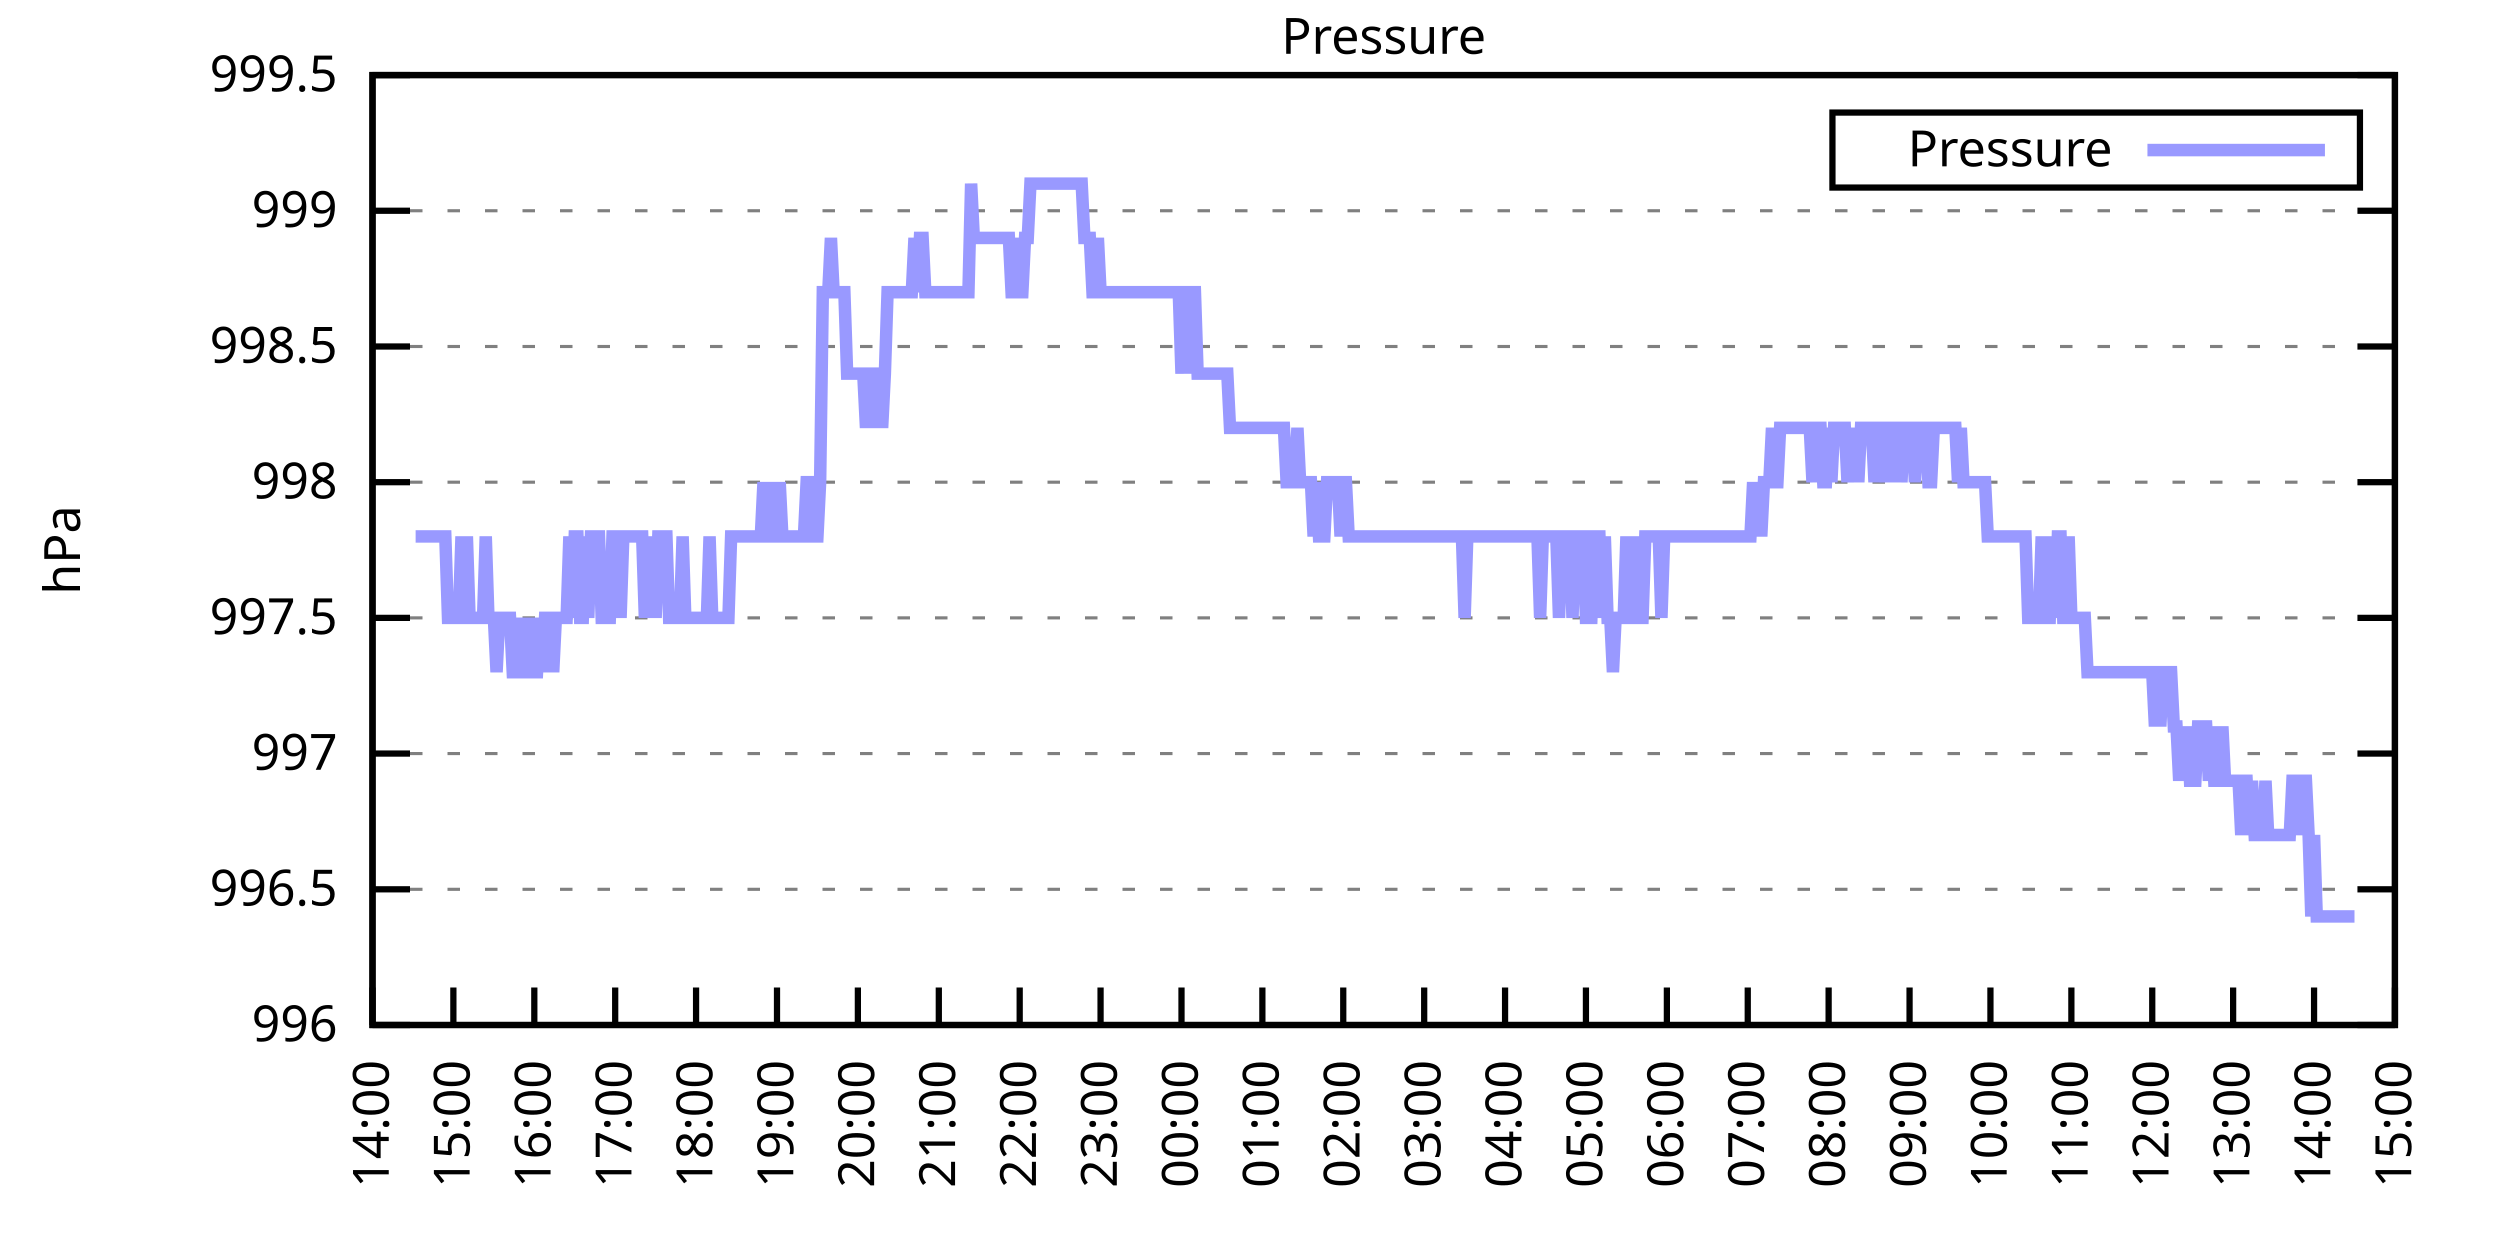
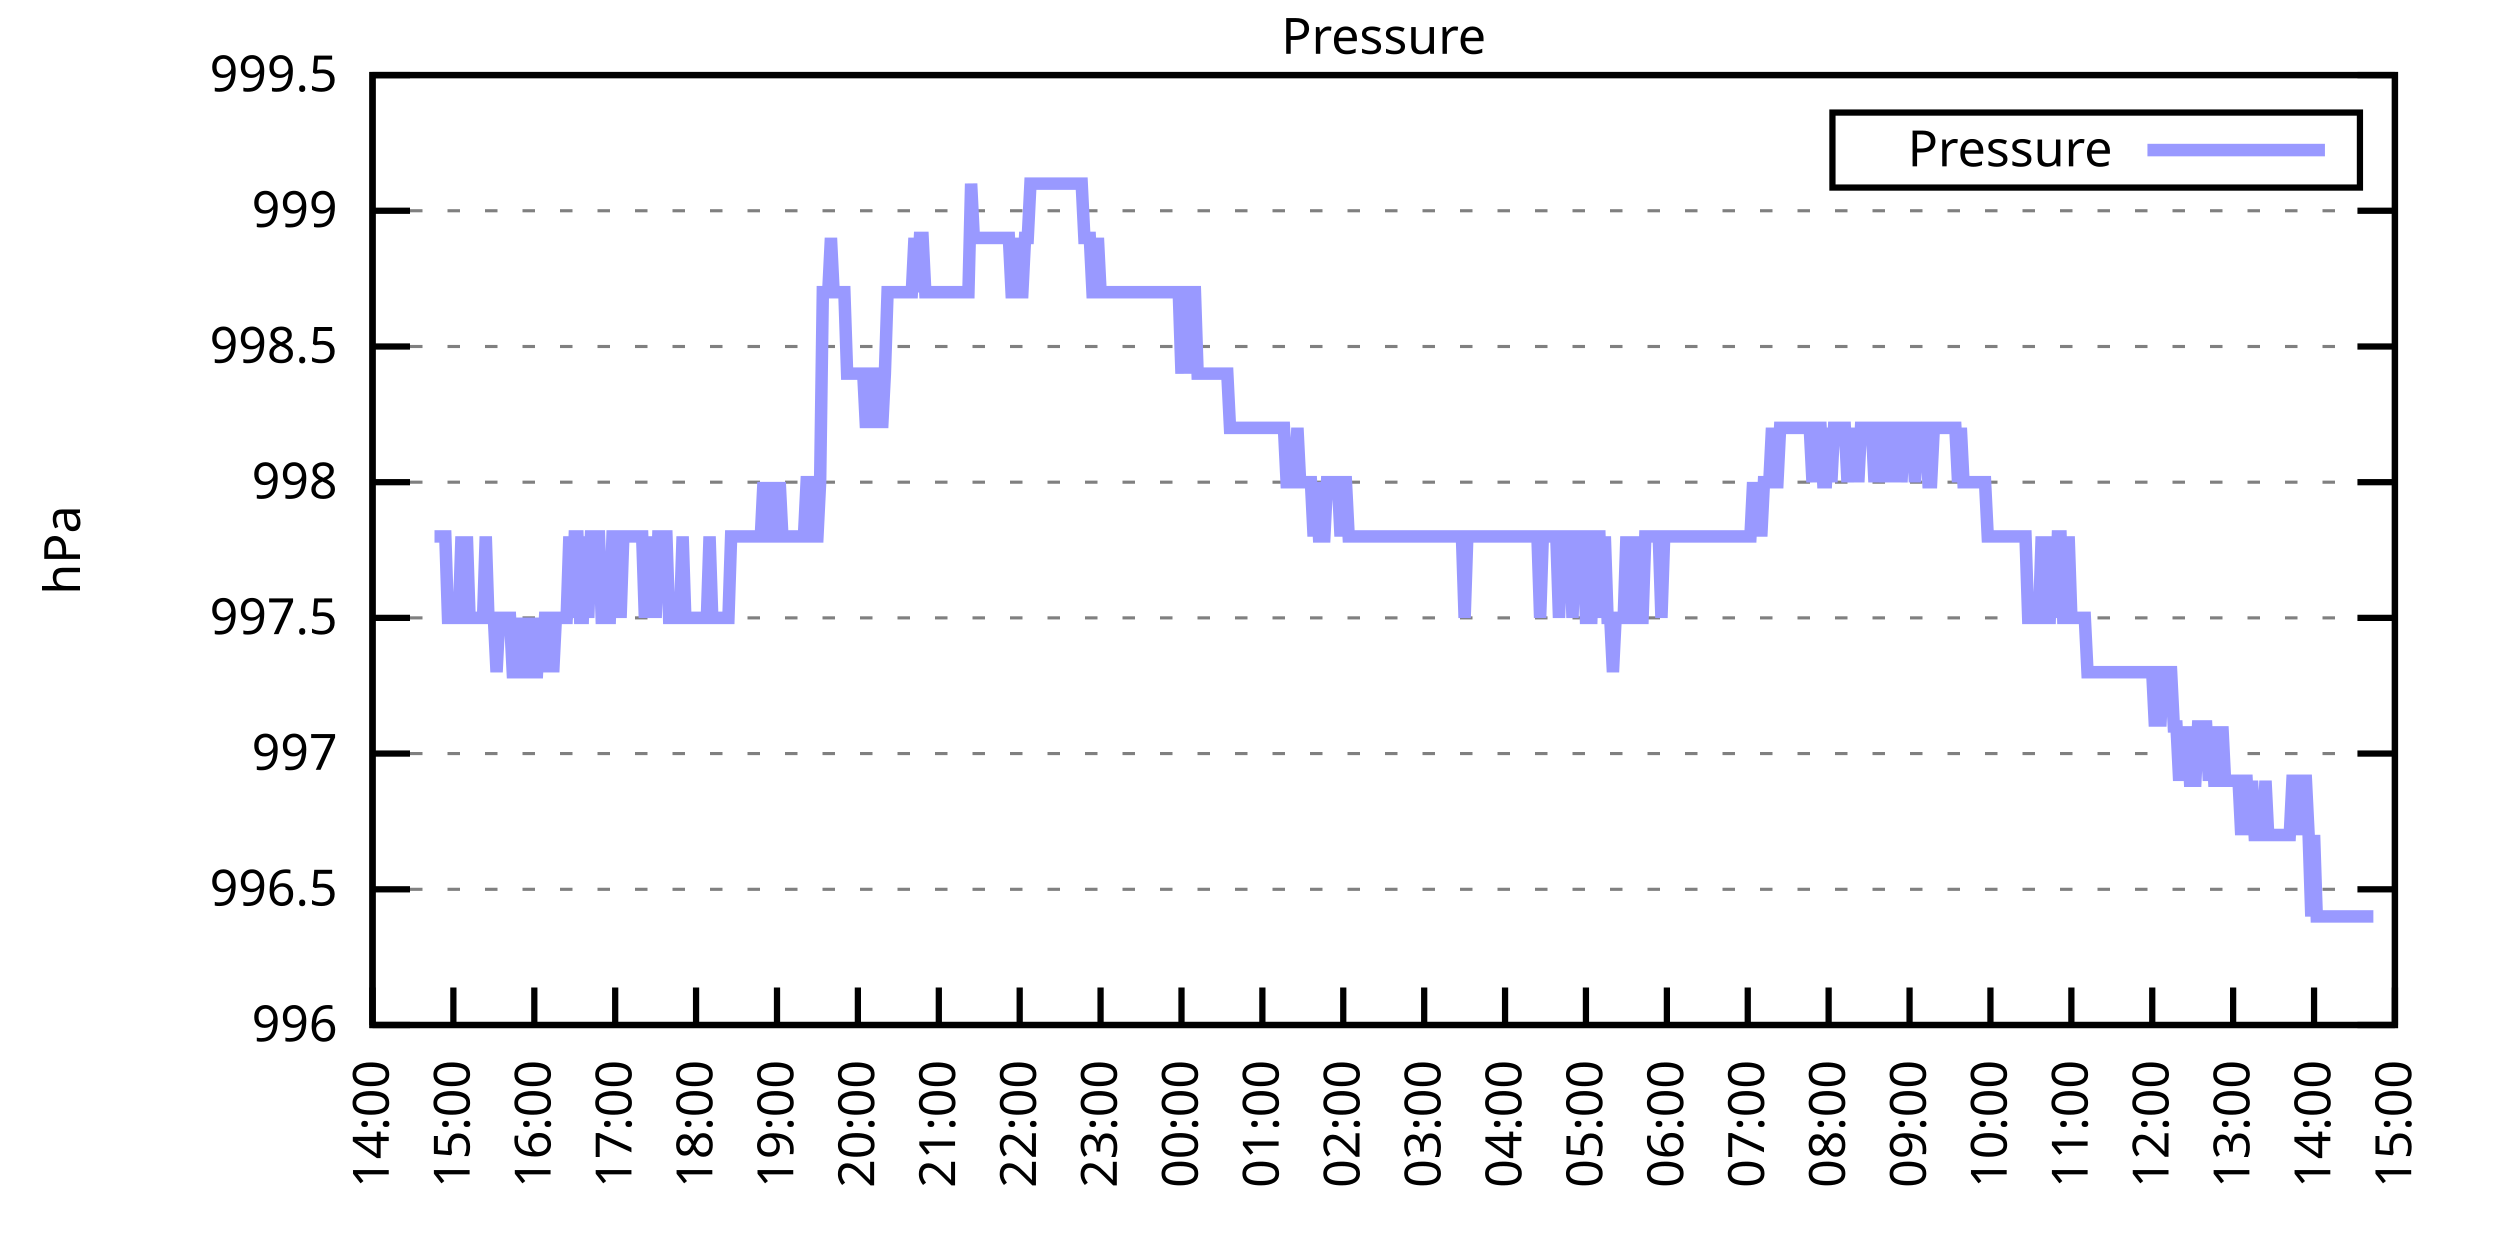
<svg xmlns="http://www.w3.org/2000/svg" xmlns:xlink="http://www.w3.org/1999/xlink" width="400" height="200" viewBox="0 0 400 200">
  <g id="gnuplot_canvas">
    <rect x="0" y="0" width="400" height="200" fill="none" />
    <defs>
      <circle id="gpDot" r="0.5" stroke-width="0.5" stroke="currentColor" />
      <path id="gpPt0" stroke-width="0.333" stroke="currentColor" d="M-1,0 h2 M0,-1 v2" />
      <path id="gpPt1" stroke-width="0.333" stroke="currentColor" d="M-1,-1 L1,1 M1,-1 L-1,1" />
      <path id="gpPt2" stroke-width="0.333" stroke="currentColor" d="M-1,0 L1,0 M0,-1 L0,1 M-1,-1 L1,1 M-1,1 L1,-1" />
      <rect id="gpPt3" stroke-width="0.333" stroke="currentColor" x="-1" y="-1" width="2" height="2" />
      <rect id="gpPt4" stroke-width="0.333" stroke="currentColor" fill="currentColor" x="-1" y="-1" width="2" height="2" />
      <circle id="gpPt5" stroke-width="0.333" stroke="currentColor" cx="0" cy="0" r="1" />
      <use xlink:href="#gpPt5" id="gpPt6" fill="currentColor" stroke="none" />
      <path id="gpPt7" stroke-width="0.333" stroke="currentColor" d="M0,-1.33 L-1.33,0.67 L1.33,0.67 z" />
      <use xlink:href="#gpPt7" id="gpPt8" fill="currentColor" stroke="none" />
      <use xlink:href="#gpPt7" id="gpPt9" stroke="currentColor" transform="rotate(180)" />
      <use xlink:href="#gpPt9" id="gpPt10" fill="currentColor" stroke="none" />
      <use xlink:href="#gpPt3" id="gpPt11" stroke="currentColor" transform="rotate(45)" />
      <use xlink:href="#gpPt11" id="gpPt12" fill="currentColor" stroke="none" />
      <path id="gpPt13" stroke-width="0.333" stroke="currentColor" d="M0,1.330 L1.265,0.411 L0.782,-1.067 L-0.782,-1.076 L-1.265,0.411 z" />
      <use xlink:href="#gpPt13" id="gpPt14" fill="currentColor" stroke="none" />
      <filter id="textbox" filterUnits="objectBoundingBox" x="0" y="0" height="1" width="1">
        <feFlood flood-color="white" flood-opacity="1" result="bgnd" />
        <feComposite in="SourceGraphic" in2="bgnd" operator="atop" />
      </filter>
      <filter id="greybox" filterUnits="objectBoundingBox" x="0" y="0" height="1" width="1">
        <feFlood flood-color="lightgrey" flood-opacity="1" result="grey" />
        <feComposite in="SourceGraphic" in2="grey" operator="atop" />
      </filter>
    </defs>
    <g fill="none" color="white" stroke="currentColor" stroke-width="1.00" stroke-linecap="butt" stroke-linejoin="miter">
</g>
    <g fill="none" color="black" stroke="currentColor" stroke-width="1.00" stroke-linecap="butt" stroke-linejoin="miter">
      <g stroke="none" shape-rendering="crispEdges">
        <polygon fill="rgb(255, 255, 255)" points="59.60,164.00 383.18,164.00 383.18,12.02 59.60,12.02 " />
      </g>
    </g>
    <g fill="none" color="black" stroke="currentColor" stroke-width="1.00" stroke-linecap="butt" stroke-linejoin="miter">
</g>
    <g fill="none" color="black" stroke="black" stroke-width="0.50" stroke-linecap="butt" stroke-linejoin="miter">
</g>
    <g fill="none" color="gray" stroke="currentColor" stroke-width="0.50" stroke-linecap="butt" stroke-linejoin="miter">
      <path stroke="gray" stroke-dasharray="2,4" class="gridline" d="M59.60,164.00 L383.19,164.00  " />
    </g>
    <g fill="none" color="gray" stroke="gray" stroke-width="1.00" stroke-linecap="butt" stroke-linejoin="miter">
</g>
    <g fill="none" color="black" stroke="currentColor" stroke-width="1.00" stroke-linecap="butt" stroke-linejoin="miter">
      <path stroke="black" d="M59.60,164.00 L65.60,164.00 M383.19,164.00 L377.19,164.00  " />
      <g transform="translate(54.00,166.60)" stroke="none" fill="black" font-family="Sans" font-size="8.00" text-anchor="end">
        <text>
          <tspan font-family="Sans"> 996</tspan>
        </text>
      </g>
    </g>
    <g fill="none" color="black" stroke="currentColor" stroke-width="1.00" stroke-linecap="butt" stroke-linejoin="miter">
</g>
    <g fill="none" color="black" stroke="black" stroke-width="0.50" stroke-linecap="butt" stroke-linejoin="miter">
</g>
    <g fill="none" color="gray" stroke="currentColor" stroke-width="0.50" stroke-linecap="butt" stroke-linejoin="miter">
      <path stroke="gray" stroke-dasharray="2,4" class="gridline" d="M59.60,142.29 L383.19,142.29  " />
    </g>
    <g fill="none" color="gray" stroke="gray" stroke-width="1.00" stroke-linecap="butt" stroke-linejoin="miter">
</g>
    <g fill="none" color="black" stroke="currentColor" stroke-width="1.00" stroke-linecap="butt" stroke-linejoin="miter">
      <path stroke="black" d="M59.60,142.29 L65.60,142.29 M383.19,142.29 L377.19,142.29  " />
      <g transform="translate(54.00,144.89)" stroke="none" fill="black" font-family="Sans" font-size="8.00" text-anchor="end">
        <text>
          <tspan font-family="Sans"> 996.5</tspan>
        </text>
      </g>
    </g>
    <g fill="none" color="black" stroke="currentColor" stroke-width="1.00" stroke-linecap="butt" stroke-linejoin="miter">
</g>
    <g fill="none" color="black" stroke="black" stroke-width="0.50" stroke-linecap="butt" stroke-linejoin="miter">
</g>
    <g fill="none" color="gray" stroke="currentColor" stroke-width="0.50" stroke-linecap="butt" stroke-linejoin="miter">
      <path stroke="gray" stroke-dasharray="2,4" class="gridline" d="M59.60,120.57 L383.19,120.57  " />
    </g>
    <g fill="none" color="gray" stroke="gray" stroke-width="1.00" stroke-linecap="butt" stroke-linejoin="miter">
</g>
    <g fill="none" color="black" stroke="currentColor" stroke-width="1.00" stroke-linecap="butt" stroke-linejoin="miter">
      <path stroke="black" d="M59.60,120.57 L65.60,120.57 M383.19,120.57 L377.19,120.57  " />
      <g transform="translate(54.00,123.17)" stroke="none" fill="black" font-family="Sans" font-size="8.00" text-anchor="end">
        <text>
          <tspan font-family="Sans"> 997</tspan>
        </text>
      </g>
    </g>
    <g fill="none" color="black" stroke="currentColor" stroke-width="1.00" stroke-linecap="butt" stroke-linejoin="miter">
</g>
    <g fill="none" color="black" stroke="black" stroke-width="0.50" stroke-linecap="butt" stroke-linejoin="miter">
</g>
    <g fill="none" color="gray" stroke="currentColor" stroke-width="0.50" stroke-linecap="butt" stroke-linejoin="miter">
      <path stroke="gray" stroke-dasharray="2,4" class="gridline" d="M59.60,98.86 L383.19,98.86  " />
    </g>
    <g fill="none" color="gray" stroke="gray" stroke-width="1.00" stroke-linecap="butt" stroke-linejoin="miter">
</g>
    <g fill="none" color="black" stroke="currentColor" stroke-width="1.00" stroke-linecap="butt" stroke-linejoin="miter">
      <path stroke="black" d="M59.60,98.86 L65.60,98.86 M383.19,98.86 L377.19,98.86  " />
      <g transform="translate(54.00,101.46)" stroke="none" fill="black" font-family="Sans" font-size="8.00" text-anchor="end">
        <text>
          <tspan font-family="Sans"> 997.5</tspan>
        </text>
      </g>
    </g>
    <g fill="none" color="black" stroke="currentColor" stroke-width="1.00" stroke-linecap="butt" stroke-linejoin="miter">
</g>
    <g fill="none" color="black" stroke="black" stroke-width="0.50" stroke-linecap="butt" stroke-linejoin="miter">
</g>
    <g fill="none" color="gray" stroke="currentColor" stroke-width="0.50" stroke-linecap="butt" stroke-linejoin="miter">
      <path stroke="gray" stroke-dasharray="2,4" class="gridline" d="M59.60,77.15 L383.19,77.15  " />
    </g>
    <g fill="none" color="gray" stroke="gray" stroke-width="1.00" stroke-linecap="butt" stroke-linejoin="miter">
</g>
    <g fill="none" color="black" stroke="currentColor" stroke-width="1.00" stroke-linecap="butt" stroke-linejoin="miter">
      <path stroke="black" d="M59.60,77.15 L65.60,77.15 M383.19,77.15 L377.19,77.15  " />
      <g transform="translate(54.00,79.75)" stroke="none" fill="black" font-family="Sans" font-size="8.00" text-anchor="end">
        <text>
          <tspan font-family="Sans"> 998</tspan>
        </text>
      </g>
    </g>
    <g fill="none" color="black" stroke="currentColor" stroke-width="1.00" stroke-linecap="butt" stroke-linejoin="miter">
</g>
    <g fill="none" color="black" stroke="black" stroke-width="0.50" stroke-linecap="butt" stroke-linejoin="miter">
</g>
    <g fill="none" color="gray" stroke="currentColor" stroke-width="0.50" stroke-linecap="butt" stroke-linejoin="miter">
      <path stroke="gray" stroke-dasharray="2,4" class="gridline" d="M59.60,55.44 L383.19,55.44  " />
    </g>
    <g fill="none" color="gray" stroke="gray" stroke-width="1.00" stroke-linecap="butt" stroke-linejoin="miter">
</g>
    <g fill="none" color="black" stroke="currentColor" stroke-width="1.00" stroke-linecap="butt" stroke-linejoin="miter">
      <path stroke="black" d="M59.60,55.44 L65.60,55.44 M383.19,55.44 L377.19,55.44  " />
      <g transform="translate(54.00,58.04)" stroke="none" fill="black" font-family="Sans" font-size="8.00" text-anchor="end">
        <text>
          <tspan font-family="Sans"> 998.5</tspan>
        </text>
      </g>
    </g>
    <g fill="none" color="black" stroke="currentColor" stroke-width="1.00" stroke-linecap="butt" stroke-linejoin="miter">
</g>
    <g fill="none" color="black" stroke="black" stroke-width="0.50" stroke-linecap="butt" stroke-linejoin="miter">
</g>
    <g fill="none" color="gray" stroke="currentColor" stroke-width="0.50" stroke-linecap="butt" stroke-linejoin="miter">
      <path stroke="gray" stroke-dasharray="2,4" class="gridline" d="M59.60,33.72 L383.19,33.72  " />
    </g>
    <g fill="none" color="gray" stroke="gray" stroke-width="1.00" stroke-linecap="butt" stroke-linejoin="miter">
</g>
    <g fill="none" color="black" stroke="currentColor" stroke-width="1.00" stroke-linecap="butt" stroke-linejoin="miter">
      <path stroke="black" d="M59.60,33.72 L65.60,33.72 M383.19,33.72 L377.19,33.72  " />
      <g transform="translate(54.00,36.32)" stroke="none" fill="black" font-family="Sans" font-size="8.00" text-anchor="end">
        <text>
          <tspan font-family="Sans"> 999</tspan>
        </text>
      </g>
    </g>
    <g fill="none" color="black" stroke="currentColor" stroke-width="1.00" stroke-linecap="butt" stroke-linejoin="miter">
</g>
    <g fill="none" color="black" stroke="black" stroke-width="0.50" stroke-linecap="butt" stroke-linejoin="miter">
</g>
    <g fill="none" color="gray" stroke="currentColor" stroke-width="0.50" stroke-linecap="butt" stroke-linejoin="miter">
      <path stroke="gray" stroke-dasharray="2,4" class="gridline" d="M59.60,12.01 L383.19,12.01  " />
    </g>
    <g fill="none" color="gray" stroke="gray" stroke-width="1.00" stroke-linecap="butt" stroke-linejoin="miter">
</g>
    <g fill="none" color="black" stroke="currentColor" stroke-width="1.00" stroke-linecap="butt" stroke-linejoin="miter">
      <path stroke="black" d="M59.60,12.01 L65.60,12.01 M383.19,12.01 L377.19,12.01  " />
      <g transform="translate(54.00,14.61)" stroke="none" fill="black" font-family="Sans" font-size="8.00" text-anchor="end">
        <text>
          <tspan font-family="Sans"> 999.5</tspan>
        </text>
      </g>
    </g>
    <g fill="none" color="black" stroke="currentColor" stroke-width="1.00" stroke-linecap="butt" stroke-linejoin="miter">
      <path stroke="black" d="M59.60,164.00 L59.60,158.00  " />
      <g transform="translate(62.20,169.60) rotate(270.00)" stroke="none" fill="black" font-family="Sans" font-size="8.00" text-anchor="end">
        <text>
          <tspan font-family="Sans">14:00</tspan>
        </text>
      </g>
    </g>
    <g fill="none" color="black" stroke="currentColor" stroke-width="1.00" stroke-linecap="butt" stroke-linejoin="miter">
      <path stroke="black" d="M72.54,164.00 L72.54,158.00  " />
      <g transform="translate(75.14,169.60) rotate(270.00)" stroke="none" fill="black" font-family="Sans" font-size="8.00" text-anchor="end">
        <text>
          <tspan font-family="Sans">15:00</tspan>
        </text>
      </g>
    </g>
    <g fill="none" color="black" stroke="currentColor" stroke-width="1.00" stroke-linecap="butt" stroke-linejoin="miter">
      <path stroke="black" d="M85.49,164.00 L85.49,158.00  " />
      <g transform="translate(88.09,169.60) rotate(270.00)" stroke="none" fill="black" font-family="Sans" font-size="8.00" text-anchor="end">
        <text>
          <tspan font-family="Sans">16:00</tspan>
        </text>
      </g>
    </g>
    <g fill="none" color="black" stroke="currentColor" stroke-width="1.00" stroke-linecap="butt" stroke-linejoin="miter">
      <path stroke="black" d="M98.43,164.00 L98.43,158.00  " />
      <g transform="translate(101.03,169.60) rotate(270.00)" stroke="none" fill="black" font-family="Sans" font-size="8.00" text-anchor="end">
        <text>
          <tspan font-family="Sans">17:00</tspan>
        </text>
      </g>
    </g>
    <g fill="none" color="black" stroke="currentColor" stroke-width="1.00" stroke-linecap="butt" stroke-linejoin="miter">
      <path stroke="black" d="M111.37,164.00 L111.37,158.00  " />
      <g transform="translate(113.97,169.60) rotate(270.00)" stroke="none" fill="black" font-family="Sans" font-size="8.00" text-anchor="end">
        <text>
          <tspan font-family="Sans">18:00</tspan>
        </text>
      </g>
    </g>
    <g fill="none" color="black" stroke="currentColor" stroke-width="1.00" stroke-linecap="butt" stroke-linejoin="miter">
      <path stroke="black" d="M124.32,164.00 L124.32,158.00  " />
      <g transform="translate(126.92,169.60) rotate(270.00)" stroke="none" fill="black" font-family="Sans" font-size="8.00" text-anchor="end">
        <text>
          <tspan font-family="Sans">19:00</tspan>
        </text>
      </g>
    </g>
    <g fill="none" color="black" stroke="currentColor" stroke-width="1.00" stroke-linecap="butt" stroke-linejoin="miter">
      <path stroke="black" d="M137.26,164.00 L137.26,158.00  " />
      <g transform="translate(139.86,169.60) rotate(270.00)" stroke="none" fill="black" font-family="Sans" font-size="8.00" text-anchor="end">
        <text>
          <tspan font-family="Sans">20:00</tspan>
        </text>
      </g>
    </g>
    <g fill="none" color="black" stroke="currentColor" stroke-width="1.00" stroke-linecap="butt" stroke-linejoin="miter">
      <path stroke="black" d="M150.21,164.00 L150.21,158.00  " />
      <g transform="translate(152.81,169.60) rotate(270.00)" stroke="none" fill="black" font-family="Sans" font-size="8.00" text-anchor="end">
        <text>
          <tspan font-family="Sans">21:00</tspan>
        </text>
      </g>
    </g>
    <g fill="none" color="black" stroke="currentColor" stroke-width="1.00" stroke-linecap="butt" stroke-linejoin="miter">
      <path stroke="black" d="M163.15,164.00 L163.15,158.00  " />
      <g transform="translate(165.75,169.60) rotate(270.00)" stroke="none" fill="black" font-family="Sans" font-size="8.00" text-anchor="end">
        <text>
          <tspan font-family="Sans">22:00</tspan>
        </text>
      </g>
    </g>
    <g fill="none" color="black" stroke="currentColor" stroke-width="1.00" stroke-linecap="butt" stroke-linejoin="miter">
      <path stroke="black" d="M176.09,164.00 L176.09,158.00  " />
      <g transform="translate(178.69,169.60) rotate(270.00)" stroke="none" fill="black" font-family="Sans" font-size="8.00" text-anchor="end">
        <text>
          <tspan font-family="Sans">23:00</tspan>
        </text>
      </g>
    </g>
    <g fill="none" color="black" stroke="currentColor" stroke-width="1.00" stroke-linecap="butt" stroke-linejoin="miter">
      <path stroke="black" d="M189.04,164.00 L189.04,158.00  " />
      <g transform="translate(191.64,169.60) rotate(270.00)" stroke="none" fill="black" font-family="Sans" font-size="8.00" text-anchor="end">
        <text>
          <tspan font-family="Sans">00:00</tspan>
        </text>
      </g>
    </g>
    <g fill="none" color="black" stroke="currentColor" stroke-width="1.00" stroke-linecap="butt" stroke-linejoin="miter">
      <path stroke="black" d="M201.98,164.00 L201.98,158.00  " />
      <g transform="translate(204.58,169.60) rotate(270.00)" stroke="none" fill="black" font-family="Sans" font-size="8.00" text-anchor="end">
        <text>
          <tspan font-family="Sans">01:00</tspan>
        </text>
      </g>
    </g>
    <g fill="none" color="black" stroke="currentColor" stroke-width="1.00" stroke-linecap="butt" stroke-linejoin="miter">
      <path stroke="black" d="M214.92,164.00 L214.92,158.00  " />
      <g transform="translate(217.52,169.60) rotate(270.00)" stroke="none" fill="black" font-family="Sans" font-size="8.00" text-anchor="end">
        <text>
          <tspan font-family="Sans">02:00</tspan>
        </text>
      </g>
    </g>
    <g fill="none" color="black" stroke="currentColor" stroke-width="1.00" stroke-linecap="butt" stroke-linejoin="miter">
      <path stroke="black" d="M227.87,164.00 L227.87,158.00  " />
      <g transform="translate(230.47,169.60) rotate(270.00)" stroke="none" fill="black" font-family="Sans" font-size="8.00" text-anchor="end">
        <text>
          <tspan font-family="Sans">03:00</tspan>
        </text>
      </g>
    </g>
    <g fill="none" color="black" stroke="currentColor" stroke-width="1.00" stroke-linecap="butt" stroke-linejoin="miter">
      <path stroke="black" d="M240.81,164.00 L240.81,158.00  " />
      <g transform="translate(243.41,169.60) rotate(270.00)" stroke="none" fill="black" font-family="Sans" font-size="8.00" text-anchor="end">
        <text>
          <tspan font-family="Sans">04:00</tspan>
        </text>
      </g>
    </g>
    <g fill="none" color="black" stroke="currentColor" stroke-width="1.00" stroke-linecap="butt" stroke-linejoin="miter">
      <path stroke="black" d="M253.75,164.00 L253.75,158.00  " />
      <g transform="translate(256.35,169.60) rotate(270.00)" stroke="none" fill="black" font-family="Sans" font-size="8.00" text-anchor="end">
        <text>
          <tspan font-family="Sans">05:00</tspan>
        </text>
      </g>
    </g>
    <g fill="none" color="black" stroke="currentColor" stroke-width="1.00" stroke-linecap="butt" stroke-linejoin="miter">
      <path stroke="black" d="M266.70,164.00 L266.70,158.00  " />
      <g transform="translate(269.30,169.60) rotate(270.00)" stroke="none" fill="black" font-family="Sans" font-size="8.00" text-anchor="end">
        <text>
          <tspan font-family="Sans">06:00</tspan>
        </text>
      </g>
    </g>
    <g fill="none" color="black" stroke="currentColor" stroke-width="1.00" stroke-linecap="butt" stroke-linejoin="miter">
      <path stroke="black" d="M279.64,164.00 L279.64,158.00  " />
      <g transform="translate(282.24,169.60) rotate(270.00)" stroke="none" fill="black" font-family="Sans" font-size="8.00" text-anchor="end">
        <text>
          <tspan font-family="Sans">07:00</tspan>
        </text>
      </g>
    </g>
    <g fill="none" color="black" stroke="currentColor" stroke-width="1.00" stroke-linecap="butt" stroke-linejoin="miter">
      <path stroke="black" d="M292.58,164.00 L292.58,158.00  " />
      <g transform="translate(295.18,169.60) rotate(270.00)" stroke="none" fill="black" font-family="Sans" font-size="8.00" text-anchor="end">
        <text>
          <tspan font-family="Sans">08:00</tspan>
        </text>
      </g>
    </g>
    <g fill="none" color="black" stroke="currentColor" stroke-width="1.00" stroke-linecap="butt" stroke-linejoin="miter">
      <path stroke="black" d="M305.53,164.00 L305.53,158.00  " />
      <g transform="translate(308.13,169.60) rotate(270.00)" stroke="none" fill="black" font-family="Sans" font-size="8.00" text-anchor="end">
        <text>
          <tspan font-family="Sans">09:00</tspan>
        </text>
      </g>
    </g>
    <g fill="none" color="black" stroke="currentColor" stroke-width="1.00" stroke-linecap="butt" stroke-linejoin="miter">
      <path stroke="black" d="M318.47,164.00 L318.47,158.00  " />
      <g transform="translate(321.07,169.60) rotate(270.00)" stroke="none" fill="black" font-family="Sans" font-size="8.00" text-anchor="end">
        <text>
          <tspan font-family="Sans">10:00</tspan>
        </text>
      </g>
    </g>
    <g fill="none" color="black" stroke="currentColor" stroke-width="1.00" stroke-linecap="butt" stroke-linejoin="miter">
      <path stroke="black" d="M331.42,164.00 L331.42,158.00  " />
      <g transform="translate(334.02,169.60) rotate(270.00)" stroke="none" fill="black" font-family="Sans" font-size="8.00" text-anchor="end">
        <text>
          <tspan font-family="Sans">11:00</tspan>
        </text>
      </g>
    </g>
    <g fill="none" color="black" stroke="currentColor" stroke-width="1.00" stroke-linecap="butt" stroke-linejoin="miter">
      <path stroke="black" d="M344.36,164.00 L344.36,158.00  " />
      <g transform="translate(346.96,169.60) rotate(270.00)" stroke="none" fill="black" font-family="Sans" font-size="8.00" text-anchor="end">
        <text>
          <tspan font-family="Sans">12:00</tspan>
        </text>
      </g>
    </g>
    <g fill="none" color="black" stroke="currentColor" stroke-width="1.00" stroke-linecap="butt" stroke-linejoin="miter">
      <path stroke="black" d="M357.30,164.00 L357.30,158.00  " />
      <g transform="translate(359.90,169.60) rotate(270.00)" stroke="none" fill="black" font-family="Sans" font-size="8.00" text-anchor="end">
        <text>
          <tspan font-family="Sans">13:00</tspan>
        </text>
      </g>
    </g>
    <g fill="none" color="black" stroke="currentColor" stroke-width="1.00" stroke-linecap="butt" stroke-linejoin="miter">
      <path stroke="black" d="M370.25,164.00 L370.25,158.00  " />
      <g transform="translate(372.85,169.60) rotate(270.00)" stroke="none" fill="black" font-family="Sans" font-size="8.00" text-anchor="end">
        <text>
          <tspan font-family="Sans">14:00</tspan>
        </text>
      </g>
    </g>
    <g fill="none" color="black" stroke="currentColor" stroke-width="1.00" stroke-linecap="butt" stroke-linejoin="miter">
      <path stroke="black" d="M383.19,164.00 L383.19,158.00  " />
      <g transform="translate(385.79,169.60) rotate(270.00)" stroke="none" fill="black" font-family="Sans" font-size="8.00" text-anchor="end">
        <text>
          <tspan font-family="Sans">15:00</tspan>
        </text>
      </g>
    </g>
    <g fill="none" color="black" stroke="currentColor" stroke-width="1.00" stroke-linecap="butt" stroke-linejoin="miter">
</g>
    <g fill="none" color="black" stroke="currentColor" stroke-width="1.00" stroke-linecap="butt" stroke-linejoin="miter">
      <path stroke="black" d="M59.60,12.01 L59.60,164.00 L383.19,164.00 L383.19,12.01 L59.60,12.01 Z  " />
    </g>
    <g fill="none" color="black" stroke="currentColor" stroke-width="1.00" stroke-linecap="butt" stroke-linejoin="miter">
</g>
    <g fill="none" color="black" stroke="currentColor" stroke-width="1.00" stroke-linecap="butt" stroke-linejoin="miter">
      <path stroke="black" d="M293.19,30.01 L293.19,18.01 L377.59,18.01 L377.59,30.01 L293.19,30.01 Z  " />
    </g>
    <g id="Pressure_plot_1">
      <g fill="none" color="white" stroke="black" stroke-width="2.00" stroke-linecap="butt" stroke-linejoin="miter">
</g>
      <g fill="none" color="black" stroke="currentColor" stroke-width="2.00" stroke-linecap="butt" stroke-linejoin="miter">
        <g transform="translate(337.99,26.61)" stroke="none" fill="black" font-family="Sans" font-size="8.00" text-anchor="end">
          <text>
            <tspan font-family="Sans">Pressure</tspan>
          </text>
        </g>
      </g>
      <g fill="none" color="black" stroke="currentColor" stroke-width="2.00" stroke-linecap="butt" stroke-linejoin="miter">
-         <path stroke="rgb(153, 153, 255)" d="M343.59,24.01 L371.99,24.01 M66.50,85.83 L66.93,85.83 L67.37,85.83 L67.80,85.83 L68.23,85.83 L68.66,85.83   L69.09,85.83 L69.52,85.83 L69.95,85.83 L70.39,85.83 L70.82,85.83 L71.25,85.83 L71.68,98.86 L72.11,98.86   L72.54,98.86 L72.98,98.86 L73.41,98.86 L73.84,85.83 L74.27,98.86 L74.70,85.83 L75.13,98.86 L75.56,98.86   L76.00,98.86 L76.43,98.86 L76.86,98.86 L77.29,98.86 L77.72,85.83 L78.15,98.86 L78.58,98.86 L79.02,98.86   L79.45,107.55 L79.88,98.86 L80.31,98.86 L80.74,98.86 L81.17,98.86 L81.60,98.86 L82.04,107.55 L82.47,107.55   L82.90,98.86 L83.33,107.55 L83.76,107.55 L84.19,107.55 L84.62,98.86 L85.06,107.55 L85.49,107.55 L85.92,107.55   L86.35,98.86 L86.78,107.55 L87.21,98.86 L87.64,98.86 L88.08,98.86 L88.51,107.55 L88.94,98.86 L89.37,98.86   L89.80,98.86 L90.23,98.86 L90.66,98.86 L91.10,85.83 L91.53,98.86 L91.96,85.83 L92.39,85.83 L92.82,98.86   L93.25,98.86 L93.68,85.83 L94.12,98.86 L94.55,85.83 L94.98,85.83 L95.41,85.83 L95.84,85.83 L96.27,98.86   L96.70,98.86 L97.14,98.86 L97.57,98.86 L98.00,85.83 L98.43,85.83 L98.86,85.83 L99.29,98.86 L99.73,85.83   L100.16,85.83 L100.59,85.83 L101.02,85.83 L101.45,85.83 L101.88,85.83 L102.31,85.83 L102.75,85.83 L103.18,98.86   L103.61,85.83 L104.04,98.86 L104.47,85.83 L104.90,98.86 L105.33,85.83 L105.77,85.83 L106.20,85.83 L106.63,85.83   L107.06,98.86 L107.49,98.86 L107.92,98.86 L108.35,98.86 L108.79,98.86 L109.22,85.83 L109.65,98.86 L110.08,98.86   L110.51,98.86 L110.94,98.86 L111.37,98.86 L111.81,98.86 L112.24,98.86 L112.67,98.86 L113.10,98.86 L113.53,85.83   L113.96,98.86 L114.39,98.86 L114.83,98.86 L115.26,98.86 L115.69,98.86 L116.12,98.86 L116.55,98.86 L116.98,85.83   L117.41,85.83 L117.85,85.83 L118.28,85.83 L118.71,85.83 L119.14,85.83 L119.57,85.83 L120.00,85.83 L120.43,85.83   L120.87,85.83 L121.30,85.83 L121.73,85.83 L122.16,77.15 L122.59,85.83 L123.02,77.15 L123.46,85.83 L123.89,85.83   L124.32,85.83 L124.75,77.15 L125.18,85.83 L125.61,85.83 L126.04,85.83 L126.48,85.83 L126.91,85.83 L127.34,85.83   L127.77,85.83 L128.20,85.83 L128.63,85.83 L129.06,77.15 L129.50,77.15 L129.93,77.15 L130.36,85.83 L130.79,85.83   L131.22,77.15 L131.65,46.75 L132.08,46.75 L132.52,46.75 L132.95,38.07 L133.38,46.75 L133.81,46.75 L134.24,46.75   L134.67,46.75 L135.10,46.75 L135.54,59.78 L135.97,59.78 L136.40,59.78 L136.83,59.78 L137.26,59.78 L137.69,59.78   L138.12,59.78 L138.56,68.46 L138.99,59.78 L139.42,59.78 L139.85,68.46 L140.28,59.78 L140.71,59.78 L141.14,68.46   L141.58,59.78 L142.01,46.75 L142.44,46.75 L142.87,46.75 L143.30,46.75 L143.73,46.75 L144.16,46.75 L144.60,46.75   L145.03,46.75 L145.46,46.75 L145.89,46.75 L146.32,38.07 L146.75,46.75 L147.19,38.07 L147.62,38.07 L148.05,46.75   L148.48,46.75 L148.91,46.75 L149.34,46.75 L149.77,46.75 L150.21,46.75 L150.64,46.75 L151.07,46.75 L151.50,46.75   L151.93,46.75 L152.36,46.75 L152.79,46.75 L153.23,46.75 L153.66,46.75 L154.09,46.75 L154.52,46.75 L154.95,46.75   L155.38,29.38 L155.81,38.07 L156.25,38.07 L156.68,38.07 L157.11,38.07 L157.54,38.07 L157.97,38.07 L158.40,38.07   L158.83,38.07 L159.27,38.07 L159.70,38.07 L160.13,38.07 L160.56,38.07 L160.99,38.07 L161.42,38.07 L161.85,46.75   L162.29,46.75 L162.72,38.07 L163.15,46.75 L163.58,46.75 L164.01,38.07 L164.44,38.07 L164.87,29.38 L165.31,29.38   L165.74,29.38 L166.17,29.38 L166.60,29.38 L167.03,29.38 L167.46,29.38 L167.89,29.38 L168.33,29.38 L168.76,29.38   L169.19,29.38 L169.62,29.38 L170.05,29.38 L170.48,29.38 L170.91,29.38 L171.35,29.38 L171.78,29.38 L172.21,29.38   L172.64,29.38 L173.07,29.38 L173.50,38.07 L173.94,38.07 L174.37,38.07 L174.80,46.75 L175.23,46.75 L175.66,38.07   L176.09,46.75 L176.52,46.75 L176.96,46.75 L177.39,46.75 L177.82,46.75 L178.25,46.75 L178.68,46.75 L179.11,46.75   L179.54,46.75 L179.98,46.75 L180.41,46.75 L180.84,46.75 L181.27,46.75 L181.70,46.75 L182.13,46.75 L182.56,46.75   L183.00,46.75 L183.43,46.75 L183.86,46.75 L184.29,46.75 L184.72,46.75 L185.15,46.75 L185.58,46.75 L186.02,46.75   L186.45,46.75 L186.88,46.75 L187.31,46.75 L187.74,46.75 L188.17,46.75 L188.60,46.75 L189.04,59.78 L189.47,46.75   L189.90,46.75 L190.33,59.78 L190.76,46.75 L191.19,46.75 L191.62,59.78 L192.06,59.78 L192.49,59.78 L192.92,59.78   L193.35,59.78 L193.78,59.78 L194.21,59.78 L194.64,59.78 L195.08,59.78 L195.51,59.78 L195.94,59.78 L196.37,59.78   L196.80,68.46 L197.23,68.46 L197.67,68.46 L198.10,68.46 L198.53,68.46 L198.96,68.46 L199.39,68.46 L199.82,68.46   L200.25,68.46 L200.69,68.46 L201.12,68.46 L201.55,68.46 L201.98,68.46 L202.41,68.46 L202.84,68.46 L203.27,68.46   L203.71,68.46 L204.14,68.46 L204.57,68.46 L205.00,68.46 L205.43,68.46 L205.86,77.15 L206.29,77.15 L206.73,77.15   L207.16,77.15 L207.59,68.46 L208.02,77.15 L208.45,77.15 L208.88,77.15 L209.31,77.15 L209.75,77.15 L210.18,85.83   L210.61,77.15 L211.04,85.83 L211.47,85.83 L211.90,85.83 L212.33,77.15 L212.77,77.15 L213.20,77.15 L213.63,77.15   L214.06,77.15 L214.49,85.83 L214.92,77.15 L215.35,77.15 L215.79,85.83 L216.22,85.83 L216.65,85.83 L217.08,85.83   L217.51,85.83 L217.94,85.83 L218.37,85.83 L218.81,85.83 L219.24,85.83 L219.67,85.83 L220.10,85.83 L220.53,85.83   L220.96,85.83 L221.40,85.83 L221.83,85.83 L222.26,85.83 L222.69,85.83 L223.12,85.83 L223.55,85.83 L223.98,85.83   L224.42,85.83 L224.85,85.83 L225.28,85.83 L225.71,85.83 L226.14,85.83 L226.57,85.83 L227.00,85.83 L227.44,85.83   L227.87,85.83 L228.30,85.83 L228.73,85.83 L229.16,85.83 L229.59,85.83 L230.02,85.83 L230.46,85.83 L230.89,85.83   L231.32,85.83 L231.75,85.83 L232.18,85.83 L232.61,85.83 L233.04,85.83 L233.48,85.83 L233.91,85.83 L234.34,98.86   L234.77,85.83 L235.20,85.83 L235.63,85.83 L236.06,85.83 L236.50,85.83 L236.93,85.83 L237.36,85.83 L237.79,85.83   L238.22,85.83 L238.65,85.83 L239.08,85.83 L239.52,85.83 L239.95,85.83 L240.38,85.83 L240.81,85.83 L241.24,85.83   L241.67,85.83 L242.10,85.83 L242.54,85.83 L242.97,85.83 L243.40,85.83 L243.83,85.83 L244.26,85.83 L244.69,85.83   L245.12,85.83 L245.56,85.83 L245.99,85.83 L246.42,98.86 L246.85,85.83 L247.28,85.83 L247.71,85.83 L248.15,85.83   L248.58,85.83 L249.01,85.83 L249.44,98.86 L249.87,85.83 L250.30,85.83 L250.73,85.83 L251.17,85.83 L251.60,98.86   L252.03,85.83 L252.46,85.83 L252.89,85.83 L253.32,85.83 L253.75,98.86 L254.19,98.86 L254.62,98.86 L255.05,85.83   L255.48,85.83 L255.91,85.83 L256.34,98.86 L256.77,85.83 L257.21,98.86 L257.64,98.86 L258.07,107.55 L258.50,98.86   L258.93,98.86 L259.36,98.86 L259.79,98.86 L260.23,85.83 L260.66,98.86 L261.09,98.86 L261.52,98.86 L261.95,85.83   L262.38,98.86 L262.81,98.86 L263.25,85.83 L263.68,85.83 L264.11,85.83 L264.54,85.83 L264.97,85.83 L265.40,85.83   L265.83,98.86 L266.27,85.83 L266.70,85.83 L267.13,85.83 L267.56,85.83 L267.99,85.83 L268.42,85.83 L268.85,85.83   L269.29,85.83 L269.72,85.83 L270.15,85.83 L270.58,85.83 L271.01,85.83 L271.44,85.83 L271.88,85.83 L272.31,85.83   L272.74,85.83 L273.17,85.83 L273.60,85.83 L274.03,85.83 L274.46,85.83 L274.90,85.83 L275.33,85.83 L275.76,85.83   L276.19,85.83 L276.62,85.83 L277.05,85.83 L277.48,85.83 L277.92,85.83 L278.35,85.83 L278.78,85.83 L279.21,85.83   L279.64,85.83 L280.07,85.83 L280.50,77.15 L280.94,85.83 L281.37,77.15 L281.80,85.83 L282.23,77.15 L282.66,77.15   L283.09,77.15 L283.52,68.46 L283.96,77.15 L284.39,77.15 L284.82,68.46 L285.25,68.46 L285.68,68.46 L286.11,68.46   L286.54,68.46 L286.98,68.46 L287.41,68.46 L287.84,68.46 L288.27,68.46 L288.70,68.46 L289.13,68.46 L289.56,68.46   L290.00,77.15 L290.43,68.46 L290.86,68.46 L291.29,68.46 L291.72,77.15 L292.15,77.15 L292.58,68.46 L293.02,77.15   L293.45,68.46 L293.88,68.46 L294.31,68.46 L294.74,68.46 L295.17,68.46 L295.60,77.15 L296.04,68.46 L296.47,77.15   L296.90,68.46 L297.33,77.15 L297.76,68.46 L298.19,68.46 L298.63,68.46 L299.06,68.46 L299.49,68.46 L299.92,77.15   L300.35,68.46 L300.78,68.46 L301.21,68.46 L301.65,77.15 L302.08,68.46 L302.51,68.46 L302.94,68.46 L303.37,77.15   L303.80,68.46 L304.23,77.15 L304.67,68.46 L305.10,68.46 L305.53,68.46 L305.96,68.46 L306.39,77.15 L306.82,68.46   L307.25,68.46 L307.69,68.46 L308.12,68.46 L308.55,77.15 L308.98,77.15 L309.41,68.46 L309.84,68.46 L310.27,68.46   L310.71,68.46 L311.14,68.46 L311.57,68.46 L312.00,68.46 L312.43,68.46 L312.86,68.46 L313.29,77.15 L313.73,68.46   L314.16,77.15 L314.59,77.15 L315.02,77.15 L315.45,77.15 L315.88,77.15 L316.31,77.15 L316.75,77.15 L317.18,77.15   L317.61,77.15 L318.04,85.83 L318.47,85.83 L318.90,85.83 L319.33,85.83 L319.77,85.83 L320.20,85.83 L320.63,85.83   L321.06,85.83 L321.49,85.83 L321.92,85.83 L322.36,85.83 L322.79,85.83 L323.22,85.83 L323.65,85.83 L324.08,85.83   L324.51,98.86 L324.94,98.86 L325.38,98.86 L325.81,98.86 L326.24,98.86 L326.67,85.83 L327.10,98.86 L327.53,98.86   L327.96,98.86 L328.40,85.83 L328.83,98.86 L329.26,85.83 L329.69,85.83 L330.12,98.86 L330.55,98.86 L330.98,85.83   L331.42,98.86 L331.85,98.86 L332.28,98.86 L332.71,98.86 L333.14,98.86 L333.57,98.86 L334.00,107.55 L334.44,107.55   L334.87,107.55 L335.30,107.55 L335.73,107.55 L336.16,107.55 L336.59,107.55 L337.02,107.55 L337.46,107.55 L337.89,107.55   L338.32,107.55 L338.75,107.55 L339.18,107.55 L339.61,107.55 L340.04,107.55 L340.48,107.55 L340.91,107.55 L341.34,107.55   L341.77,107.55 L342.20,107.55 L342.63,107.55 L343.06,107.55 L343.50,107.55 L343.93,107.55 L344.36,107.55 L344.79,116.23   L345.22,107.55 L345.65,116.23 L346.09,107.55 L346.52,107.55 L346.95,107.55 L347.38,107.55 L347.81,116.23 L348.24,116.23   L348.67,124.92 L349.11,116.23 L349.54,124.92 L349.97,116.23 L350.40,124.92 L350.83,124.92 L351.26,124.92 L351.69,116.23   L352.13,116.23 L352.56,116.23 L352.99,116.23 L353.42,124.92 L353.85,116.23 L354.28,124.92 L354.71,124.92 L355.15,124.92   L355.58,116.23 L356.01,124.92 L356.44,124.92 L356.87,124.92 L357.30,124.92 L357.73,124.92 L358.17,124.92 L358.60,133.60   L359.03,124.92 L359.46,124.92 L359.89,133.60 L360.32,124.92 L360.75,133.60 L361.19,133.60 L361.62,133.60 L362.05,133.60   L362.48,124.92 L362.91,133.60 L363.34,133.60 L363.77,133.60 L364.21,133.60 L364.64,133.60 L365.07,133.60 L365.50,133.60   L365.93,133.60 L366.36,133.60 L366.79,124.92 L367.23,124.92 L367.66,124.92 L368.09,133.60 L368.52,124.92 L368.95,124.92   L369.38,133.60 L369.81,146.63 L370.25,133.60 L370.68,146.63 L371.11,146.63 L371.54,146.63 L371.97,146.63 L372.40,146.63   L372.84,146.63 L373.27,146.63 L373.70,146.63 L374.13,146.63 L374.56,146.63 L374.99,146.63 L375.42,146.63 L375.86,146.63   L376.29,146.63 L376.72,146.63  " />
+         <path stroke="rgb(153, 153, 255)" d="M343.59,24.01 L371.99,24.01 M69.52,85.83 L69.95,85.83 L70.39,85.83 L70.82,85.83 L71.25,85.83 L71.68,98.86   L72.11,98.86 L72.54,98.86 L72.98,98.86 L73.41,98.86 L73.84,85.83 L74.27,98.86 L74.70,85.83 L75.13,98.86   L75.56,98.86 L76.00,98.86 L76.43,98.86 L76.86,98.86 L77.29,98.86 L77.72,85.83 L78.15,98.86 L78.58,98.86   L79.02,98.86 L79.45,107.55 L79.88,98.86 L80.31,98.86 L80.74,98.86 L81.17,98.86 L81.60,98.86 L82.04,107.55   L82.47,107.55 L82.90,98.86 L83.33,107.55 L83.76,107.55 L84.19,107.55 L84.62,98.86 L85.06,107.55 L85.49,107.55   L85.92,107.55 L86.35,98.86 L86.78,107.55 L87.21,98.86 L87.64,98.86 L88.08,98.86 L88.51,107.55 L88.94,98.86   L89.37,98.86 L89.80,98.86 L90.23,98.86 L90.66,98.86 L91.10,85.83 L91.53,98.86 L91.96,85.83 L92.39,85.83   L92.82,98.86 L93.25,98.86 L93.68,85.83 L94.12,98.86 L94.55,85.83 L94.98,85.83 L95.41,85.83 L95.84,85.83   L96.27,98.86 L96.70,98.86 L97.14,98.86 L97.57,98.86 L98.00,85.83 L98.43,85.83 L98.86,85.83 L99.29,98.86   L99.73,85.83 L100.16,85.83 L100.59,85.83 L101.02,85.83 L101.45,85.83 L101.88,85.83 L102.31,85.83 L102.75,85.83   L103.18,98.86 L103.61,85.83 L104.04,98.86 L104.47,85.83 L104.90,98.86 L105.33,85.83 L105.77,85.83 L106.20,85.83   L106.63,85.83 L107.06,98.86 L107.49,98.86 L107.92,98.86 L108.35,98.86 L108.79,98.86 L109.22,85.83 L109.65,98.86   L110.08,98.86 L110.51,98.86 L110.94,98.86 L111.37,98.86 L111.81,98.86 L112.24,98.86 L112.67,98.86 L113.10,98.86   L113.53,85.83 L113.96,98.86 L114.39,98.86 L114.83,98.86 L115.26,98.86 L115.69,98.86 L116.12,98.86 L116.55,98.86   L116.98,85.83 L117.41,85.83 L117.85,85.83 L118.28,85.83 L118.71,85.83 L119.14,85.83 L119.57,85.83 L120.00,85.83   L120.43,85.83 L120.87,85.83 L121.30,85.83 L121.73,85.83 L122.16,77.15 L122.59,85.83 L123.02,77.15 L123.46,85.83   L123.89,85.83 L124.32,85.83 L124.75,77.15 L125.18,85.83 L125.61,85.83 L126.04,85.83 L126.48,85.83 L126.91,85.83   L127.34,85.83 L127.77,85.83 L128.20,85.83 L128.63,85.83 L129.06,77.15 L129.50,77.15 L129.93,77.15 L130.36,85.83   L130.79,85.83 L131.22,77.15 L131.65,46.75 L132.08,46.75 L132.52,46.75 L132.95,38.07 L133.38,46.75 L133.81,46.75   L134.24,46.75 L134.67,46.75 L135.10,46.75 L135.54,59.78 L135.97,59.78 L136.40,59.78 L136.83,59.78 L137.26,59.78   L137.69,59.78 L138.12,59.78 L138.56,68.46 L138.99,59.78 L139.42,59.78 L139.85,68.46 L140.28,59.78 L140.71,59.78   L141.14,68.46 L141.58,59.78 L142.01,46.75 L142.44,46.75 L142.87,46.75 L143.30,46.75 L143.73,46.75 L144.16,46.75   L144.60,46.75 L145.03,46.75 L145.46,46.75 L145.89,46.75 L146.32,38.07 L146.75,46.75 L147.19,38.07 L147.62,38.07   L148.05,46.75 L148.48,46.75 L148.91,46.75 L149.34,46.75 L149.77,46.75 L150.21,46.75 L150.64,46.75 L151.07,46.75   L151.50,46.75 L151.93,46.75 L152.36,46.75 L152.79,46.75 L153.23,46.75 L153.66,46.75 L154.09,46.75 L154.52,46.75   L154.95,46.75 L155.38,29.38 L155.81,38.07 L156.25,38.07 L156.68,38.07 L157.11,38.07 L157.54,38.07 L157.97,38.07   L158.40,38.07 L158.83,38.07 L159.27,38.07 L159.70,38.07 L160.13,38.07 L160.56,38.07 L160.99,38.07 L161.42,38.07   L161.85,46.75 L162.29,46.75 L162.72,38.07 L163.15,46.75 L163.58,46.75 L164.01,38.07 L164.44,38.07 L164.87,29.38   L165.31,29.38 L165.74,29.38 L166.17,29.38 L166.60,29.38 L167.03,29.38 L167.46,29.38 L167.89,29.38 L168.33,29.38   L168.76,29.38 L169.19,29.38 L169.62,29.38 L170.05,29.38 L170.48,29.38 L170.91,29.38 L171.35,29.38 L171.78,29.38   L172.21,29.38 L172.64,29.38 L173.07,29.38 L173.50,38.07 L173.94,38.07 L174.37,38.07 L174.80,46.75 L175.23,46.75   L175.66,38.07 L176.09,46.75 L176.52,46.75 L176.96,46.75 L177.39,46.75 L177.82,46.75 L178.25,46.75 L178.68,46.75   L179.11,46.75 L179.54,46.75 L179.98,46.75 L180.41,46.75 L180.84,46.75 L181.27,46.75 L181.70,46.75 L182.13,46.75   L182.56,46.75 L183.00,46.75 L183.43,46.75 L183.86,46.75 L184.29,46.75 L184.72,46.75 L185.15,46.75 L185.58,46.75   L186.02,46.75 L186.45,46.75 L186.88,46.75 L187.31,46.75 L187.74,46.75 L188.17,46.75 L188.60,46.75 L189.04,59.78   L189.47,46.75 L189.90,46.75 L190.33,59.78 L190.76,46.75 L191.19,46.75 L191.62,59.78 L192.06,59.78 L192.49,59.78   L192.92,59.78 L193.35,59.78 L193.78,59.78 L194.21,59.78 L194.64,59.78 L195.08,59.78 L195.51,59.78 L195.94,59.78   L196.37,59.78 L196.80,68.46 L197.23,68.46 L197.67,68.46 L198.10,68.46 L198.53,68.46 L198.96,68.46 L199.39,68.46   L199.82,68.46 L200.25,68.46 L200.69,68.46 L201.12,68.46 L201.55,68.46 L201.98,68.46 L202.41,68.46 L202.84,68.46   L203.27,68.46 L203.71,68.46 L204.14,68.46 L204.57,68.46 L205.00,68.46 L205.43,68.46 L205.86,77.15 L206.29,77.15   L206.73,77.15 L207.16,77.15 L207.59,68.46 L208.02,77.15 L208.45,77.15 L208.88,77.15 L209.31,77.15 L209.75,77.15   L210.18,85.83 L210.61,77.15 L211.04,85.83 L211.47,85.83 L211.90,85.83 L212.33,77.15 L212.77,77.15 L213.20,77.15   L213.63,77.15 L214.06,77.15 L214.49,85.83 L214.92,77.15 L215.35,77.15 L215.79,85.83 L216.22,85.83 L216.65,85.83   L217.08,85.83 L217.51,85.83 L217.94,85.83 L218.37,85.83 L218.81,85.83 L219.24,85.83 L219.67,85.83 L220.10,85.83   L220.53,85.83 L220.96,85.83 L221.40,85.83 L221.83,85.83 L222.26,85.83 L222.69,85.83 L223.12,85.83 L223.55,85.83   L223.98,85.83 L224.42,85.83 L224.85,85.83 L225.28,85.83 L225.71,85.83 L226.14,85.83 L226.57,85.83 L227.00,85.83   L227.44,85.83 L227.87,85.83 L228.30,85.83 L228.73,85.83 L229.16,85.83 L229.59,85.83 L230.02,85.83 L230.46,85.83   L230.89,85.83 L231.32,85.83 L231.75,85.83 L232.18,85.83 L232.61,85.83 L233.04,85.83 L233.48,85.83 L233.91,85.83   L234.34,98.86 L234.77,85.83 L235.20,85.83 L235.63,85.83 L236.06,85.83 L236.50,85.83 L236.93,85.83 L237.36,85.83   L237.79,85.83 L238.22,85.83 L238.65,85.83 L239.08,85.83 L239.52,85.83 L239.95,85.83 L240.38,85.83 L240.81,85.83   L241.24,85.83 L241.67,85.83 L242.10,85.83 L242.54,85.83 L242.97,85.83 L243.40,85.83 L243.83,85.83 L244.26,85.83   L244.69,85.83 L245.12,85.83 L245.56,85.83 L245.99,85.83 L246.42,98.86 L246.85,85.83 L247.28,85.83 L247.71,85.83   L248.15,85.83 L248.58,85.83 L249.01,85.83 L249.44,98.86 L249.87,85.83 L250.30,85.83 L250.73,85.83 L251.17,85.83   L251.60,98.86 L252.03,85.83 L252.46,85.83 L252.89,85.83 L253.32,85.83 L253.75,98.86 L254.19,98.86 L254.62,98.86   L255.05,85.83 L255.48,85.83 L255.91,85.83 L256.34,98.86 L256.77,85.83 L257.21,98.86 L257.64,98.86 L258.07,107.55   L258.50,98.86 L258.93,98.86 L259.36,98.86 L259.79,98.86 L260.23,85.83 L260.66,98.86 L261.09,98.86 L261.52,98.86   L261.95,85.83 L262.38,98.86 L262.81,98.86 L263.25,85.83 L263.68,85.83 L264.11,85.83 L264.54,85.83 L264.97,85.83   L265.40,85.83 L265.83,98.86 L266.27,85.83 L266.70,85.83 L267.13,85.83 L267.56,85.83 L267.99,85.83 L268.42,85.83   L268.85,85.83 L269.29,85.83 L269.72,85.83 L270.15,85.83 L270.58,85.83 L271.01,85.83 L271.44,85.83 L271.88,85.83   L272.31,85.83 L272.74,85.83 L273.17,85.83 L273.60,85.83 L274.03,85.83 L274.46,85.83 L274.90,85.83 L275.33,85.83   L275.76,85.83 L276.19,85.83 L276.62,85.83 L277.05,85.83 L277.48,85.83 L277.92,85.83 L278.35,85.83 L278.78,85.83   L279.21,85.83 L279.64,85.83 L280.07,85.83 L280.50,77.15 L280.94,85.83 L281.37,77.15 L281.80,85.83 L282.23,77.15   L282.66,77.15 L283.09,77.15 L283.52,68.46 L283.96,77.15 L284.39,77.15 L284.82,68.46 L285.25,68.46 L285.68,68.46   L286.11,68.46 L286.54,68.46 L286.98,68.46 L287.41,68.46 L287.84,68.46 L288.27,68.46 L288.70,68.46 L289.13,68.46   L289.56,68.46 L290.00,77.15 L290.43,68.46 L290.86,68.46 L291.29,68.46 L291.72,77.15 L292.15,77.15 L292.58,68.46   L293.02,77.15 L293.45,68.46 L293.88,68.46 L294.31,68.46 L294.74,68.46 L295.17,68.46 L295.60,77.15 L296.04,68.46   L296.47,77.15 L296.90,68.46 L297.33,77.15 L297.76,68.46 L298.19,68.46 L298.63,68.46 L299.06,68.46 L299.49,68.46   L299.92,77.15 L300.35,68.46 L300.78,68.46 L301.21,68.46 L301.65,77.15 L302.08,68.46 L302.51,68.46 L302.94,68.46   L303.37,77.15 L303.80,68.46 L304.23,77.15 L304.67,68.46 L305.10,68.46 L305.53,68.46 L305.96,68.46 L306.39,77.15   L306.82,68.46 L307.25,68.46 L307.69,68.46 L308.12,68.46 L308.55,77.15 L308.98,77.15 L309.41,68.46 L309.84,68.46   L310.27,68.46 L310.71,68.46 L311.14,68.46 L311.57,68.46 L312.00,68.46 L312.43,68.46 L312.86,68.46 L313.29,77.15   L313.73,68.46 L314.16,77.15 L314.59,77.15 L315.02,77.15 L315.45,77.15 L315.88,77.15 L316.31,77.15 L316.75,77.15   L317.18,77.15 L317.61,77.15 L318.04,85.83 L318.47,85.83 L318.90,85.83 L319.33,85.83 L319.77,85.83 L320.20,85.83   L320.63,85.83 L321.06,85.83 L321.49,85.83 L321.92,85.83 L322.36,85.83 L322.79,85.83 L323.22,85.83 L323.65,85.83   L324.08,85.83 L324.51,98.86 L324.94,98.86 L325.38,98.86 L325.81,98.86 L326.24,98.86 L326.67,85.83 L327.10,98.86   L327.53,98.86 L327.96,98.86 L328.40,85.83 L328.83,98.86 L329.26,85.83 L329.69,85.83 L330.12,98.86 L330.55,98.86   L330.98,85.83 L331.42,98.86 L331.85,98.86 L332.28,98.86 L332.71,98.86 L333.14,98.86 L333.57,98.86 L334.00,107.55   L334.44,107.55 L334.87,107.55 L335.30,107.55 L335.73,107.55 L336.16,107.55 L336.59,107.55 L337.02,107.55 L337.46,107.55   L337.89,107.55 L338.32,107.55 L338.75,107.55 L339.18,107.55 L339.61,107.55 L340.04,107.55 L340.48,107.55 L340.91,107.55   L341.34,107.55 L341.77,107.55 L342.20,107.55 L342.63,107.55 L343.06,107.55 L343.50,107.55 L343.93,107.55 L344.36,107.55   L344.79,116.23 L345.22,107.55 L345.65,116.23 L346.09,107.55 L346.52,107.55 L346.95,107.55 L347.38,107.55 L347.81,116.23   L348.24,116.23 L348.67,124.92 L349.11,116.23 L349.54,124.92 L349.97,116.23 L350.40,124.92 L350.83,124.92 L351.26,124.92   L351.69,116.23 L352.13,116.23 L352.56,116.23 L352.99,116.23 L353.42,124.92 L353.85,116.23 L354.28,124.92 L354.71,124.92   L355.15,124.92 L355.58,116.23 L356.01,124.92 L356.44,124.92 L356.87,124.92 L357.30,124.92 L357.73,124.92 L358.17,124.92   L358.60,133.60 L359.03,124.92 L359.46,124.92 L359.89,133.60 L360.32,124.92 L360.75,133.60 L361.19,133.60 L361.62,133.60   L362.05,133.60 L362.48,124.92 L362.91,133.60 L363.34,133.60 L363.77,133.60 L364.21,133.60 L364.64,133.60 L365.07,133.60   L365.50,133.60 L365.93,133.60 L366.36,133.60 L366.79,124.92 L367.23,124.92 L367.66,124.92 L368.09,133.60 L368.52,124.92   L368.95,124.92 L369.38,133.60 L369.81,146.63 L370.25,133.60 L370.68,146.63 L371.11,146.63 L371.54,146.63 L371.97,146.63   L372.40,146.63 L372.84,146.63 L373.27,146.63 L373.70,146.63 L374.13,146.63 L374.56,146.63 L374.99,146.63 L375.42,146.63   L375.86,146.63 L376.29,146.63 L376.72,146.63 L377.15,146.63 L377.58,146.63 L378.01,146.63 L378.44,146.63 L378.88,146.63   L379.31,146.63 L379.74,146.63  " />
      </g>
    </g>
    <g fill="none" color="black" stroke="currentColor" stroke-width="2.00" stroke-linecap="butt" stroke-linejoin="miter">
</g>
    <g fill="none" color="black" stroke="black" stroke-width="1.00" stroke-linecap="butt" stroke-linejoin="miter">
</g>
    <g fill="none" color="black" stroke="currentColor" stroke-width="1.00" stroke-linecap="butt" stroke-linejoin="miter">
      <path stroke="black" d="M59.60,12.01 L59.60,164.00 L383.19,164.00 L383.19,12.01 L59.60,12.01 Z  " />
      <g transform="translate(12.80,88.01) rotate(270.00)" stroke="none" fill="black" font-family="Sans" font-size="8.00" text-anchor="middle">
        <text>
          <tspan font-family="Sans">hPa</tspan>
        </text>
      </g>
    </g>
    <g fill="none" color="black" stroke="currentColor" stroke-width="1.00" stroke-linecap="butt" stroke-linejoin="miter">
</g>
    <g fill="none" color="black" stroke="currentColor" stroke-width="1.00" stroke-linecap="butt" stroke-linejoin="miter">
      <g transform="translate(221.39,8.61)" stroke="none" fill="black" font-family="Sans" font-size="8.00" text-anchor="middle">
        <text>
          <tspan font-family="Sans">Pressure</tspan>
        </text>
      </g>
    </g>
    <g fill="none" color="black" stroke="currentColor" stroke-width="1.00" stroke-linecap="butt" stroke-linejoin="miter">
</g>
  </g>
</svg>
